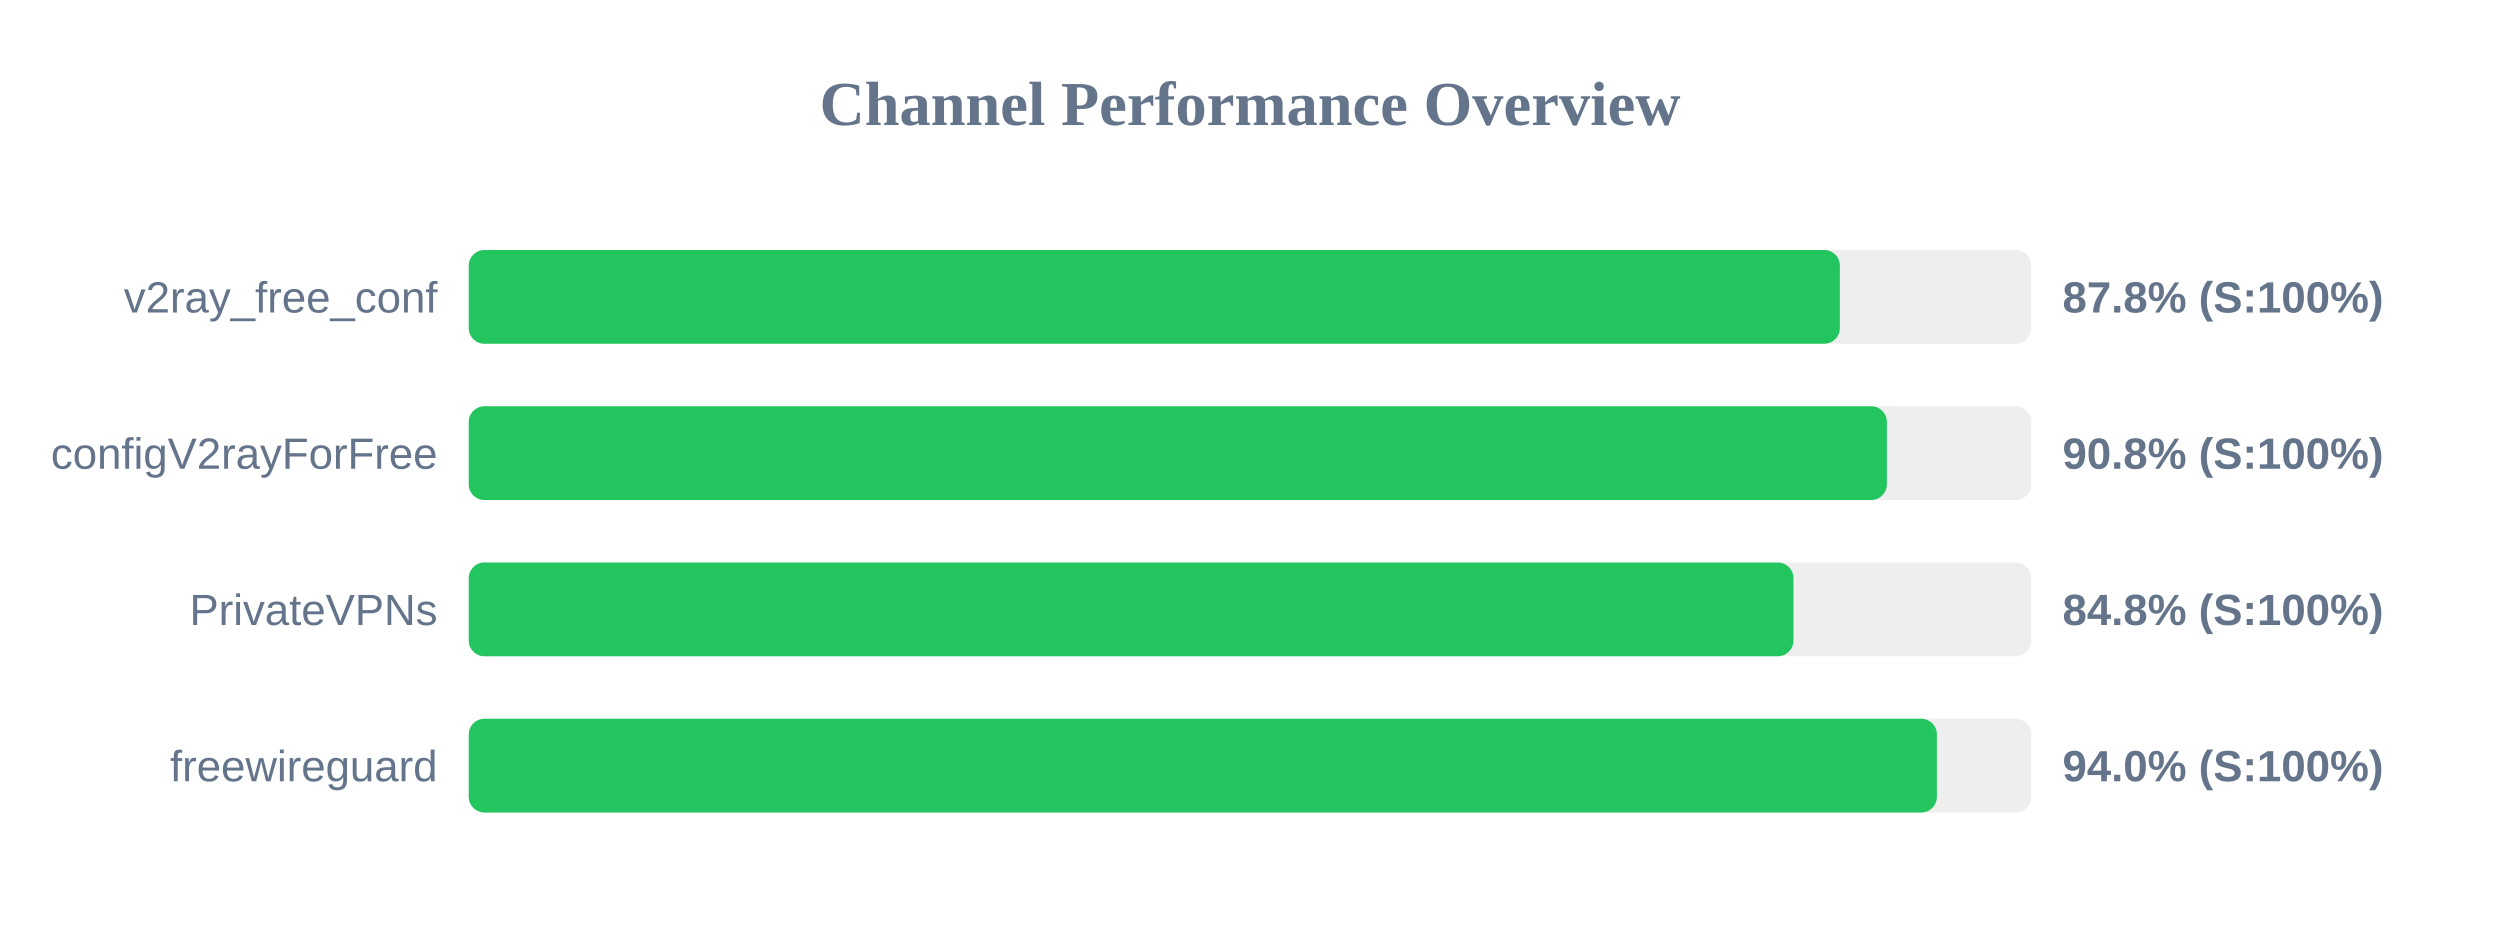
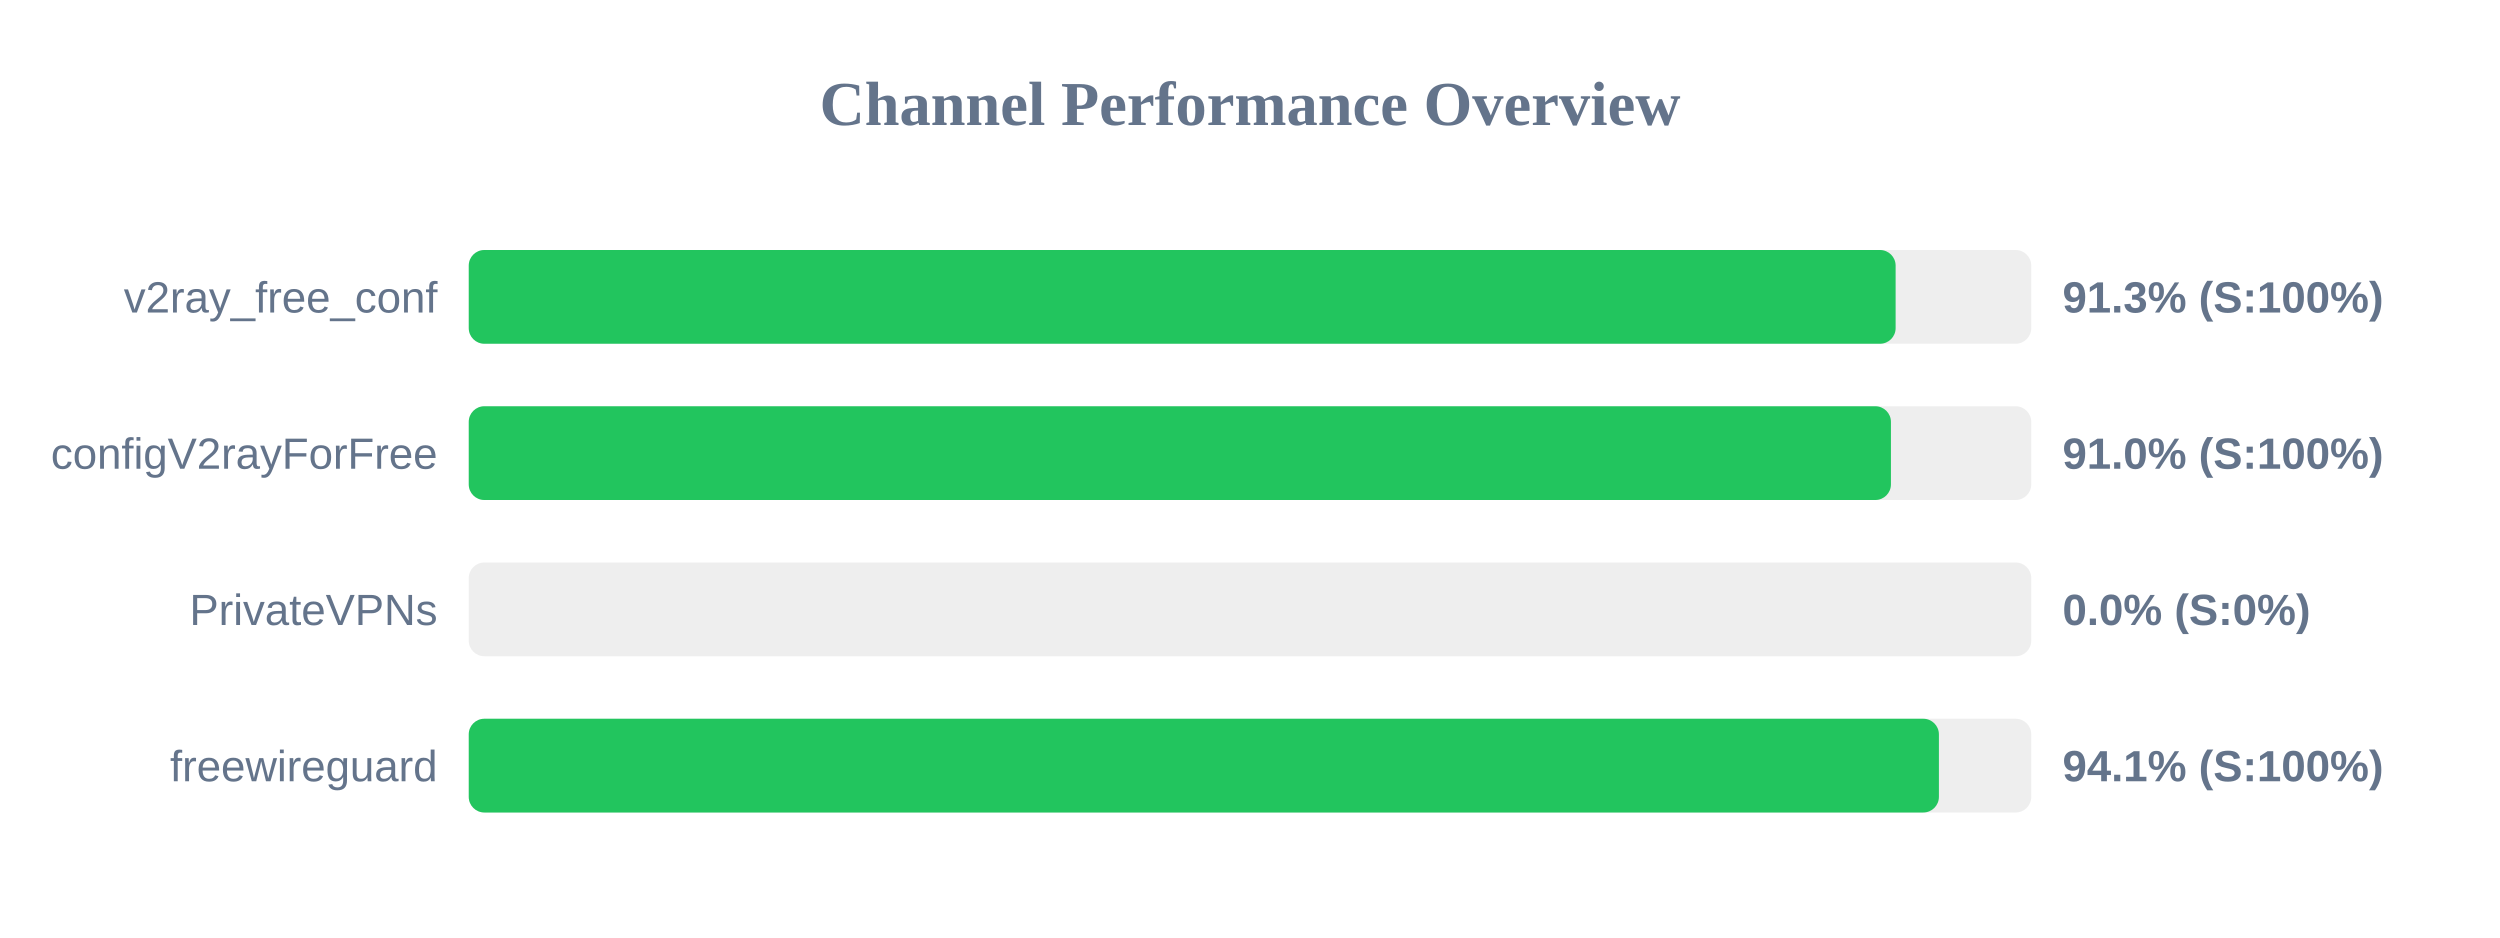
<svg xmlns="http://www.w3.org/2000/svg" width="800" height="300" version="1.1">
  <style>
        .row { font: 14px Arial; fill: #64748b; }
        .score { font: bold 14px Arial; fill: #64748b; }
    </style>
  <text x="400" y="40" text-anchor="middle" font-size="20px" font-weight="bold" fill="#64748b">Channel Performance Overview</text>
  <rect x="150" y="80" width="500" height="30" fill="#eee" rx="5" />
-   <rect x="150" y="80" width="438.75" height="30" fill="#22c55e" rx="5" />
+   <rect x="150" y="80" width="456.6" height="30" fill="#22c55e" rx="5" />
  <text x="140" y="100" text-anchor="end" class="row">v2ray_free_conf</text>
-   <text x="660" y="100" text-anchor="start" class="score">87.8% (S:100%)</text>
+   <text x="660" y="100" text-anchor="start" class="score">91.3% (S:100%)</text>
  <rect x="150" y="130" width="500" height="30" fill="#eee" rx="5" />
-   <rect x="150" y="130" width="453.8" height="30" fill="#22c55e" rx="5" />
+   <rect x="150" y="130" width="455.1" height="30" fill="#22c55e" rx="5" />
  <text x="140" y="150" text-anchor="end" class="row">configV2rayForFree</text>
-   <text x="660" y="150" text-anchor="start" class="score">90.8% (S:100%)</text>
+   <text x="660" y="150" text-anchor="start" class="score">91.0% (S:100%)</text>
  <rect x="150" y="180" width="500" height="30" fill="#eee" rx="5" />
-   <rect x="150" y="180" width="423.9" height="30" fill="#22c55e" rx="5" />
+   <rect x="150" y="180" width="0.0" height="30" fill="#ef4444" rx="5" />
  <text x="140" y="200" text-anchor="end" class="row">PrivateVPNs</text>
-   <text x="660" y="200" text-anchor="start" class="score">84.8% (S:100%)</text>
+   <text x="660" y="200" text-anchor="start" class="score">0.0% (S:0%)</text>
  <rect x="150" y="230" width="500" height="30" fill="#eee" rx="5" />
-   <rect x="150" y="230" width="469.8" height="30" fill="#22c55e" rx="5" />
+   <rect x="150" y="230" width="470.45" height="30" fill="#22c55e" rx="5" />
  <text x="140" y="250" text-anchor="end" class="row">freewireguard</text>
-   <text x="660" y="250" text-anchor="start" class="score">94.0% (S:100%)</text>
+   <text x="660" y="250" text-anchor="start" class="score">94.1% (S:100%)</text>
</svg>
